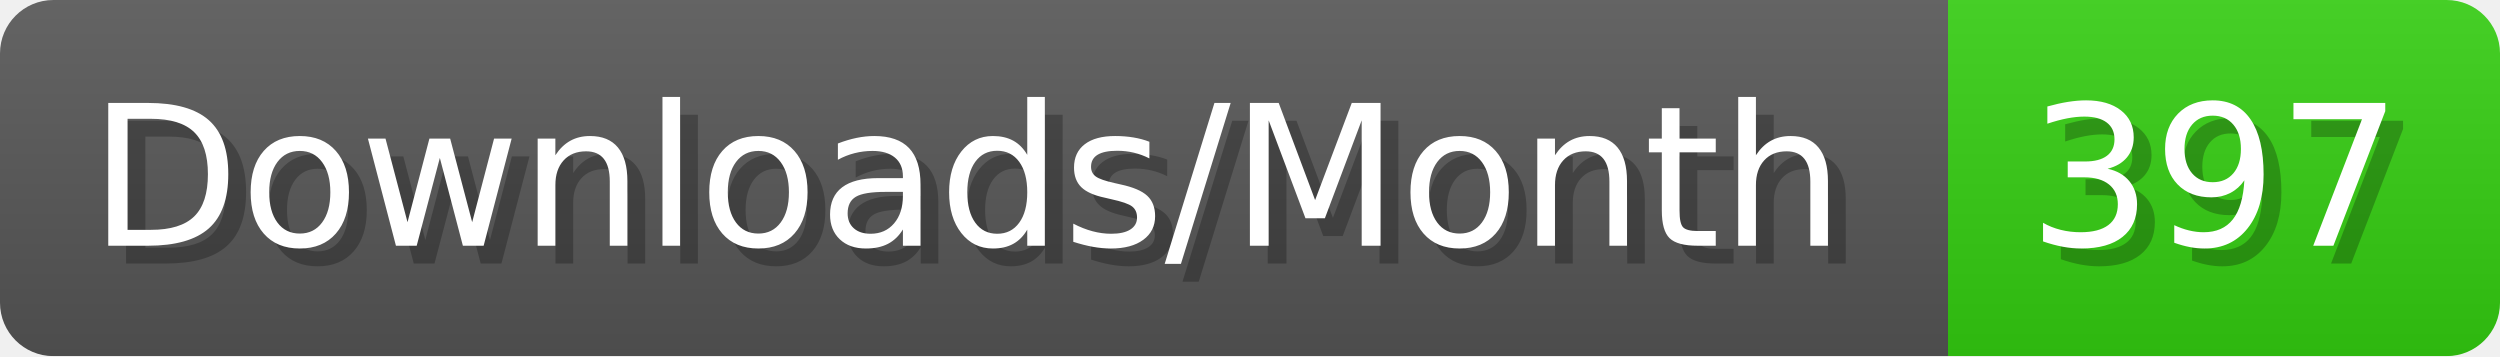
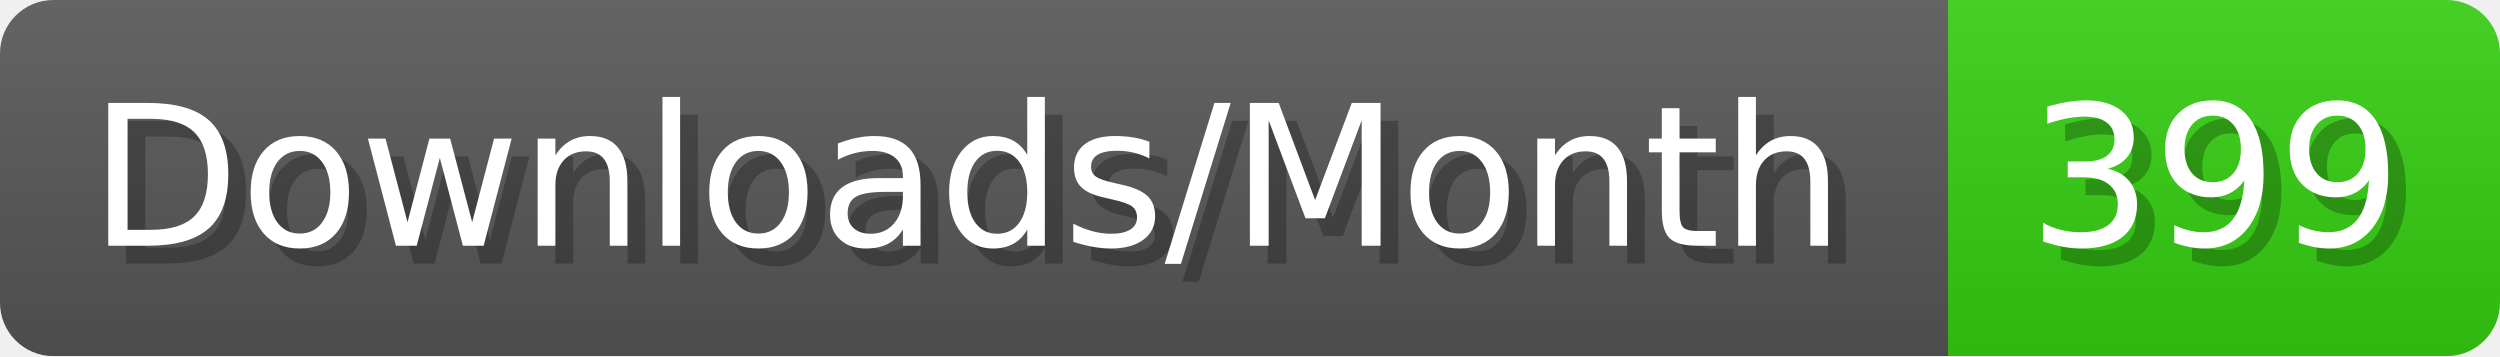
- <svg xmlns="http://www.w3.org/2000/svg" width="140.4" height="20" viewBox="0 0 1404 200" role="img" aria-label="Downloads/Month: 397">
+ <svg xmlns="http://www.w3.org/2000/svg" width="140.4" height="20" viewBox="0 0 1404 200" role="img" aria-label="Downloads/Month: 399">
  <linearGradient id="YlXUI" x2="0" y2="100%">
    <stop offset="0" stop-opacity=".1" stop-color="#EEE" />
    <stop offset="1" stop-opacity=".1" />
  </linearGradient>
  <mask id="JHhop">
    <rect width="1404" height="200" rx="30" fill="#FFF" />
  </mask>
  <g mask="url(#JHhop)">
    <rect width="1094" height="200" fill="#555" />
    <rect width="310" height="200" fill="#3C1" x="1094" />
    <rect width="1404" height="200" fill="url(#YlXUI)" />
  </g>
  <g aria-hidden="true" fill="#fff" text-anchor="start" font-family="Verdana,DejaVu Sans,sans-serif" font-size="110">
    <text x="60" y="148" textLength="994" fill="#000" opacity="0.25">Downloads/Month</text>
    <text x="50" y="138" textLength="994">Downloads/Month</text>
-     <text x="1149" y="148" textLength="210" fill="#000" opacity="0.25">397</text>
-     <text x="1139" y="138" textLength="210">397</text>
+     <text x="1149" y="148" textLength="210" fill="#000" opacity="0.25">399</text>
+     <text x="1139" y="138" textLength="210">399</text>
  </g>
</svg>
